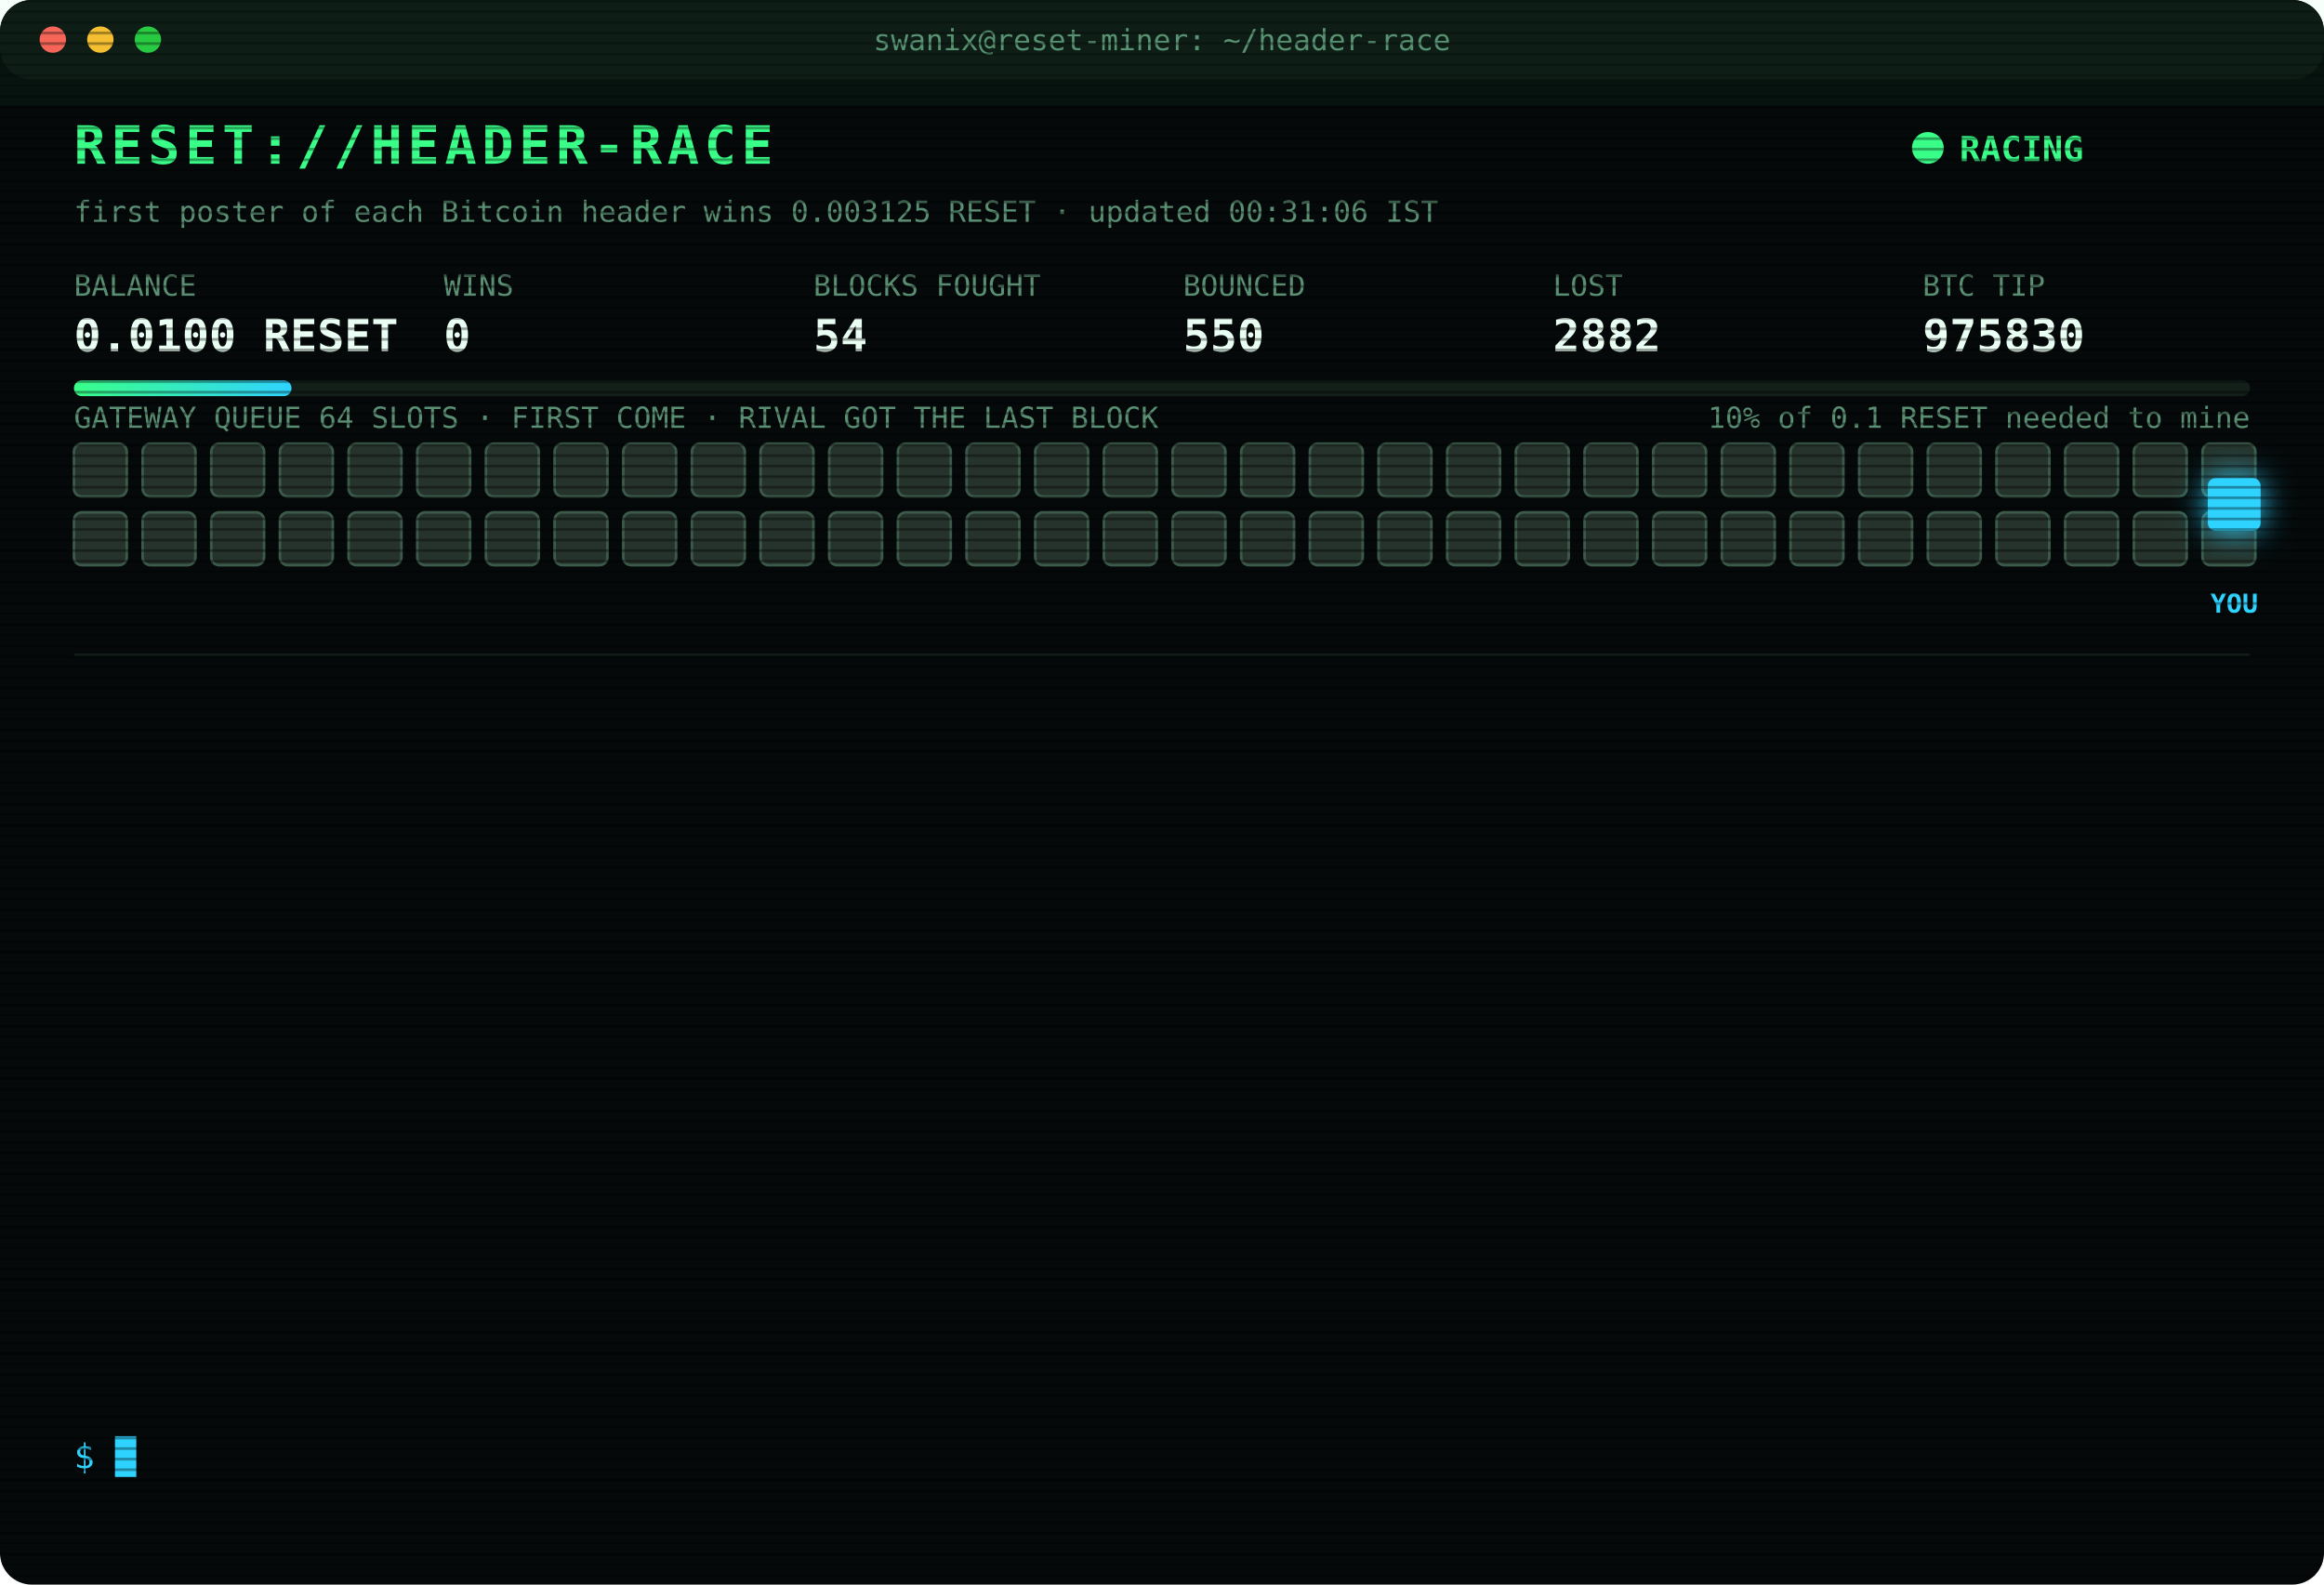
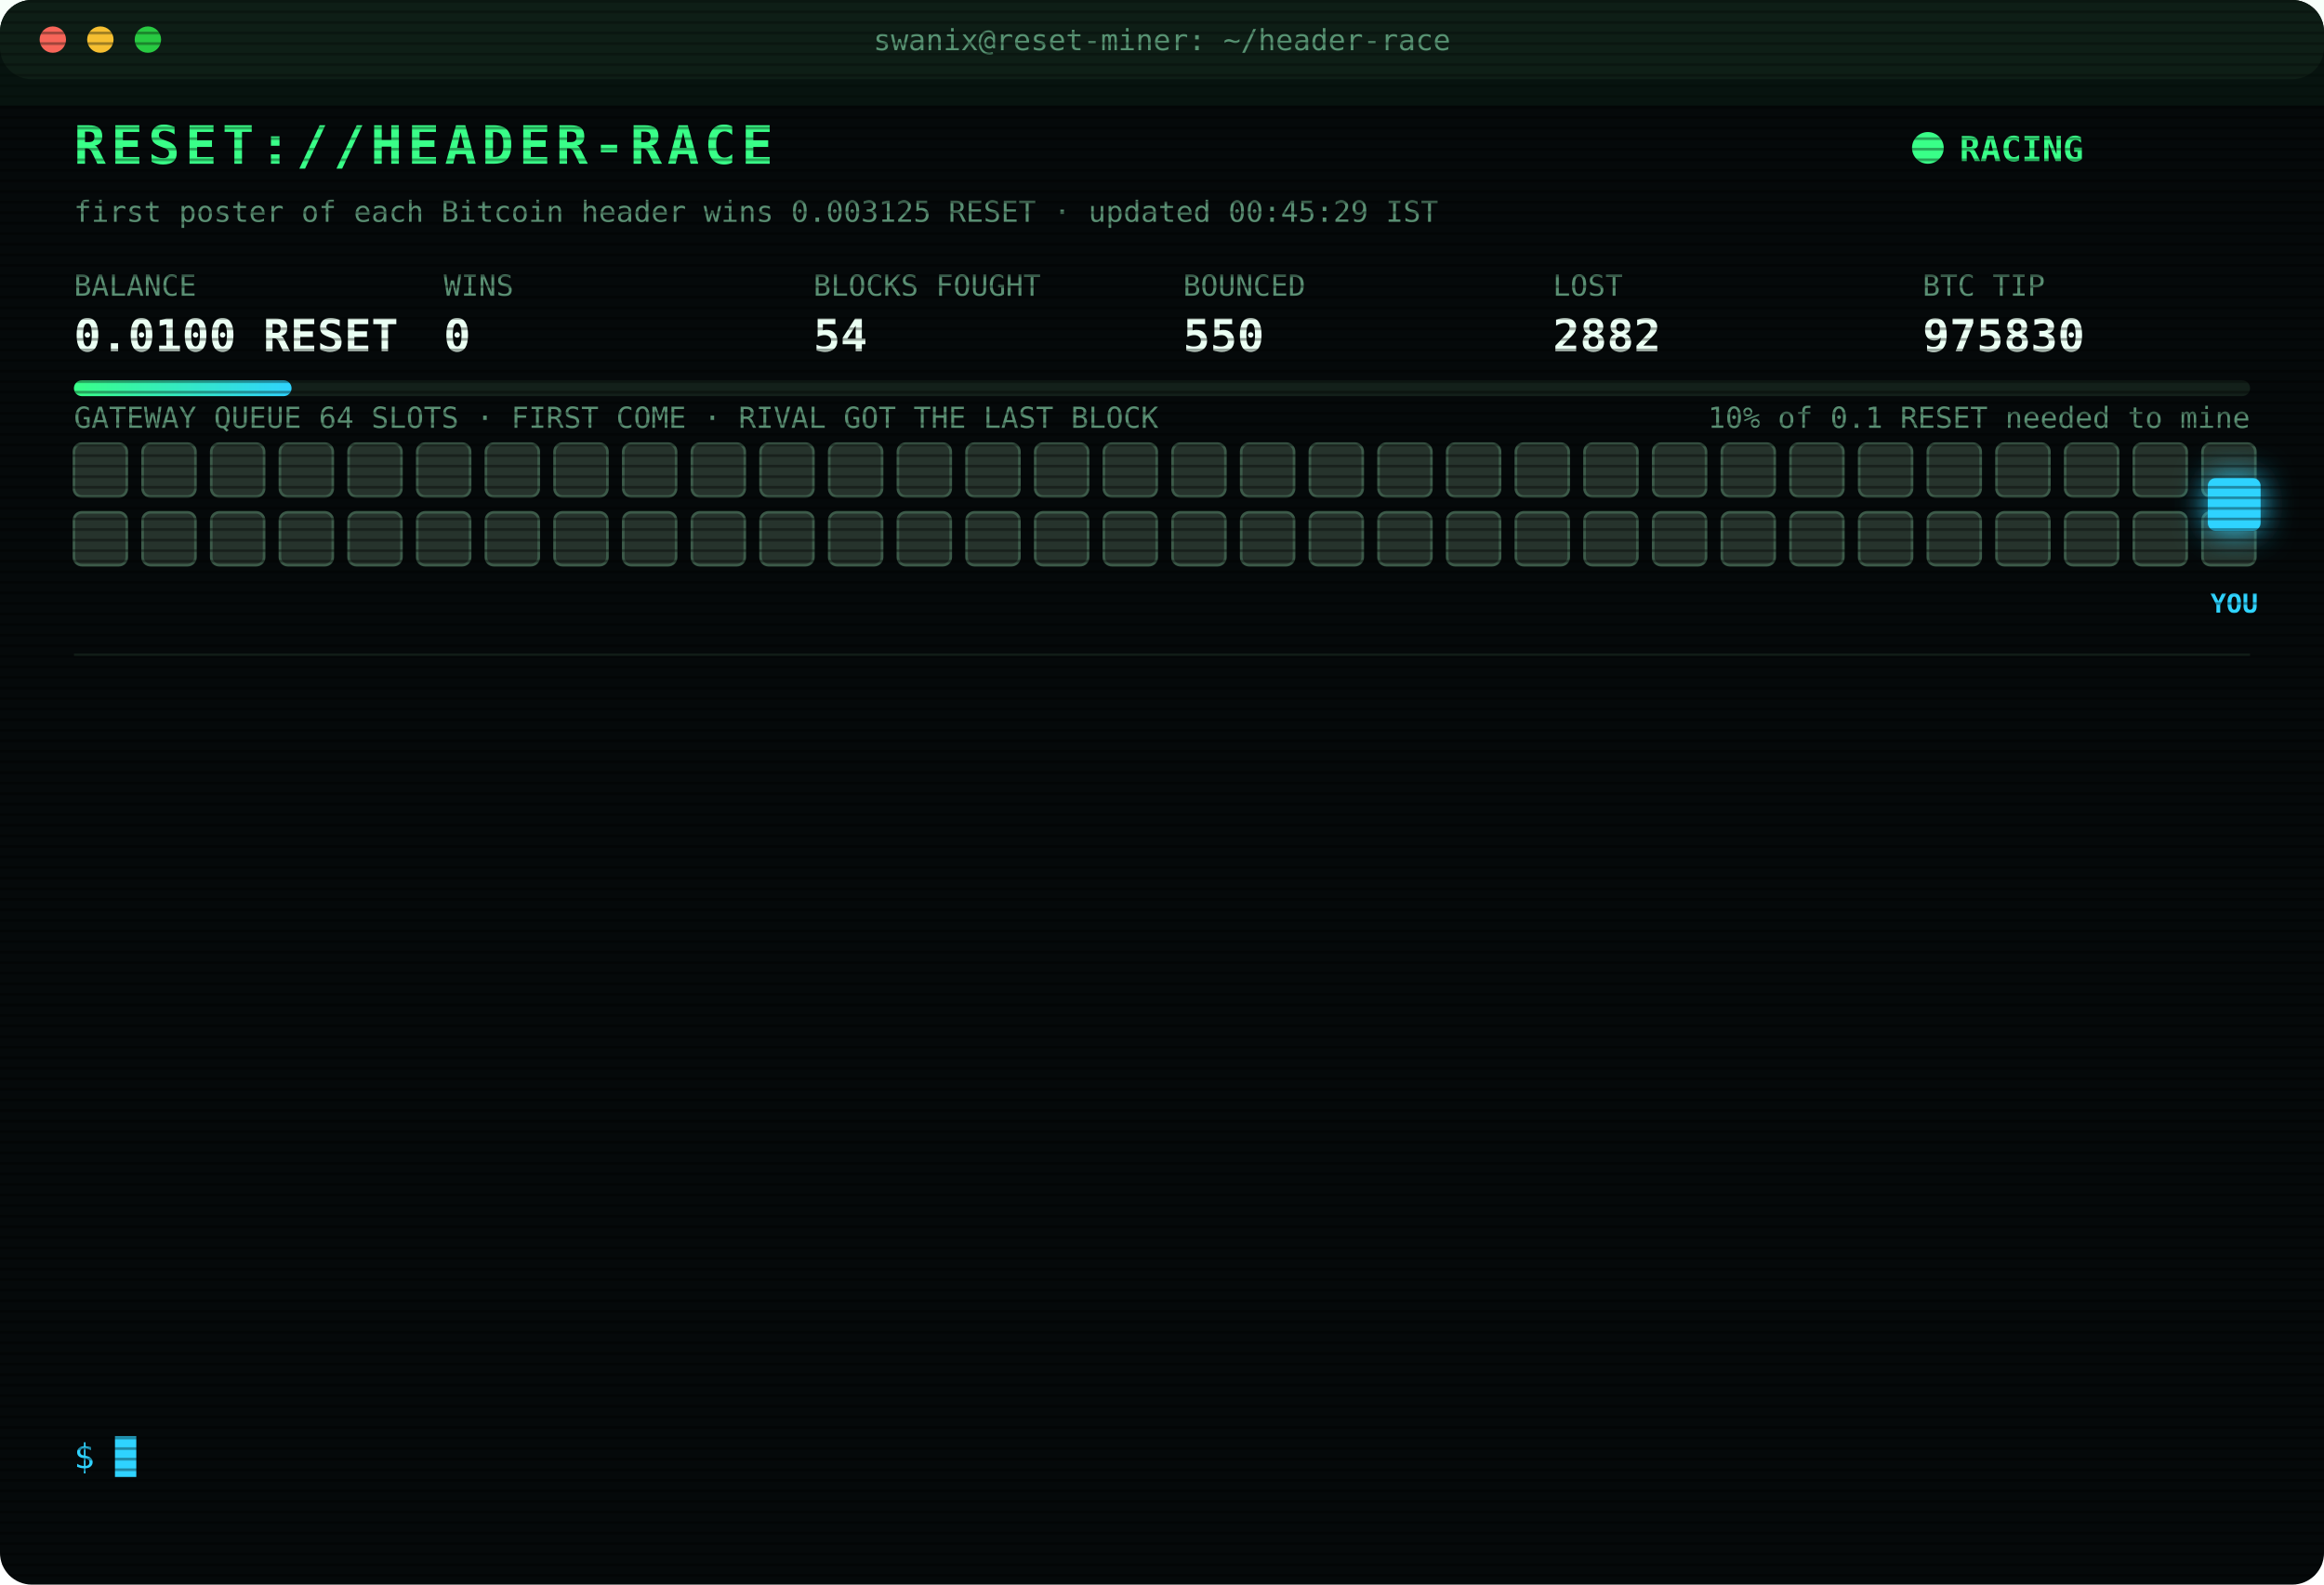
<svg xmlns="http://www.w3.org/2000/svg" width="880" height="600" viewBox="0 0 880 600" font-family="ui-monospace,SFMono-Regular,Menlo,Consolas,monospace">
  <style>
text{font-size:13px;fill:#7CFFB2}
.title{font-size:20px;font-weight:700;fill:#39FF88;letter-spacing:2px;animation:glitch 3s infinite steps(1)}
.sub{fill:#2fd3ff}.k{fill:#5a8f73;font-size:11px}.v{font-size:17px;font-weight:700;fill:#eafff3}
.ts{fill:#3f6b56}.boot{fill:#2fd3ff}.dim{fill:#5a8f73}.bad{fill:#ff4d6d}.warn{fill:#ffd23f}.mag{fill:#ff5cf0}.win{fill:#39FF88;font-weight:700}
.tag{font-size:10px;fill:#2fd3ff;font-weight:700}
.rival{fill:#26332c;stroke:#3c5a49;animation:jam 1.2s infinite alternate}
.idle{fill:#141c18;stroke:#22302a;animation:breathe 4s infinite}
.me{fill:#2fd3ff;filter:drop-shadow(0 0 6px #2fd3ff)}
.hover{animation:nudge 1.1s infinite ease-in-out}.bounce{animation:kick 1.4s infinite}
.ln{opacity:0;animation:in .4s forwards}
.cur{animation:blink 1s infinite steps(1)}
.scan{animation:scan 6s infinite linear}
.led{animation:blink 1.4s infinite}
@keyframes in{from{opacity:0;transform:translateX(-6px)}to{opacity:1;transform:none}}
@keyframes blink{50%{opacity:0}}
@keyframes jam{to{fill:#33463b}}
@keyframes breathe{50%{opacity:.4}}
@keyframes nudge{50%{transform:translateX(-10px)}}
@keyframes kick{0%,100%{transform:none}30%{transform:translateX(-14px)}55%{transform:translateX(10px) translateY(-6px)}}
@keyframes glitch{0%,92%{transform:none}93%{transform:translateX(2px);fill:#ff4d6d}95%{transform:translateX(-2px);fill:#2fd3ff}97%{transform:none}}
@keyframes scan{from{transform:translateY(-40px)}to{transform:translateY(600px)}}
</style>
  <defs>
    <pattern id="sl" width="4" height="4" patternUnits="userSpaceOnUse">
      <rect width="4" height="1" fill="#000" opacity=".35" />
    </pattern>
    <linearGradient id="bar">
      <stop offset="0" stop-color="#39FF88" />
      <stop offset="1" stop-color="#2fd3ff" />
    </linearGradient>
  </defs>
  <rect width="880" height="600" rx="12" fill="#05090a" />
  <rect width="880" height="30" rx="12" fill="#0d1512" />
  <circle cx="20" cy="15" r="5" fill="#ff5f57" />
  <circle cx="38" cy="15" r="5" fill="#febc2e" />
  <circle cx="56" cy="15" r="5" fill="#28c840" />
  <text x="440" y="19" text-anchor="middle" class="k">swanix@reset-miner: ~/header-race</text>
  <text x="28" y="62" class="title">RESET://HEADER-RACE</text>
  <circle class="led" cx="730" cy="56" r="6" fill="#39FF88" />
  <text x="742" y="61" class="win">RACING</text>
-   <text x="28" y="84" class="k">first poster of each Bitcoin header wins 0.003125 RESET · updated 00:31:06 IST</text>
+   <text x="28" y="84" class="k">first poster of each Bitcoin header wins 0.003125 RESET · updated 00:45:29 IST</text>
  <text x="28" y="112" class="k">BALANCE</text>
  <text x="28" y="133" class="v">0.0100 RESET</text>
  <text x="168" y="112" class="k">WINS</text>
  <text x="168" y="133" class="v">0</text>
  <text x="308" y="112" class="k">BLOCKS FOUGHT</text>
  <text x="308" y="133" class="v">54</text>
  <text x="448" y="112" class="k">BOUNCED</text>
  <text x="448" y="133" class="v">550</text>
  <text x="588" y="112" class="k">LOST</text>
  <text x="588" y="133" class="v">2882</text>
  <text x="728" y="112" class="k">BTC TIP</text>
  <text x="728" y="133" class="v">975830</text>
  <rect x="28" y="144" width="824" height="6" rx="3" fill="#13201a" />
  <rect x="28" y="144" width="82.4" height="6" rx="3" fill="url(#bar)" />
  <text x="852" y="162" text-anchor="end" class="k">10% of 0.1 RESET needed to mine</text>
  <text x="28" y="162" class="k">GATEWAY QUEUE 64 SLOTS · FIRST COME · RIVAL GOT THE LAST BLOCK</text>
  <rect class="rival" x="28" y="168" width="20" height="20" rx="3" style="animation-delay:0.00s" />
  <rect class="rival" x="54" y="168" width="20" height="20" rx="3" style="animation-delay:0.05s" />
  <rect class="rival" x="80" y="168" width="20" height="20" rx="3" style="animation-delay:0.10s" />
  <rect class="rival" x="106" y="168" width="20" height="20" rx="3" style="animation-delay:0.15s" />
  <rect class="rival" x="132" y="168" width="20" height="20" rx="3" style="animation-delay:0.20s" />
  <rect class="rival" x="158" y="168" width="20" height="20" rx="3" style="animation-delay:0.25s" />
  <rect class="rival" x="184" y="168" width="20" height="20" rx="3" style="animation-delay:0.30s" />
  <rect class="rival" x="210" y="168" width="20" height="20" rx="3" style="animation-delay:0.35s" />
  <rect class="rival" x="236" y="168" width="20" height="20" rx="3" style="animation-delay:0.40s" />
  <rect class="rival" x="262" y="168" width="20" height="20" rx="3" style="animation-delay:0.45s" />
  <rect class="rival" x="288" y="168" width="20" height="20" rx="3" style="animation-delay:0.50s" />
  <rect class="rival" x="314" y="168" width="20" height="20" rx="3" style="animation-delay:0.55s" />
  <rect class="rival" x="340" y="168" width="20" height="20" rx="3" style="animation-delay:0.60s" />
  <rect class="rival" x="366" y="168" width="20" height="20" rx="3" style="animation-delay:0.65s" />
  <rect class="rival" x="392" y="168" width="20" height="20" rx="3" style="animation-delay:0.70s" />
  <rect class="rival" x="418" y="168" width="20" height="20" rx="3" style="animation-delay:0.75s" />
  <rect class="rival" x="444" y="168" width="20" height="20" rx="3" style="animation-delay:0.80s" />
  <rect class="rival" x="470" y="168" width="20" height="20" rx="3" style="animation-delay:0.85s" />
  <rect class="rival" x="496" y="168" width="20" height="20" rx="3" style="animation-delay:0.90s" />
  <rect class="rival" x="522" y="168" width="20" height="20" rx="3" style="animation-delay:0.95s" />
  <rect class="rival" x="548" y="168" width="20" height="20" rx="3" style="animation-delay:1.00s" />
  <rect class="rival" x="574" y="168" width="20" height="20" rx="3" style="animation-delay:1.05s" />
  <rect class="rival" x="600" y="168" width="20" height="20" rx="3" style="animation-delay:1.10s" />
  <rect class="rival" x="626" y="168" width="20" height="20" rx="3" style="animation-delay:1.15s" />
  <rect class="rival" x="652" y="168" width="20" height="20" rx="3" style="animation-delay:1.20s" />
  <rect class="rival" x="678" y="168" width="20" height="20" rx="3" style="animation-delay:1.25s" />
  <rect class="rival" x="704" y="168" width="20" height="20" rx="3" style="animation-delay:1.30s" />
  <rect class="rival" x="730" y="168" width="20" height="20" rx="3" style="animation-delay:1.35s" />
  <rect class="rival" x="756" y="168" width="20" height="20" rx="3" style="animation-delay:1.40s" />
  <rect class="rival" x="782" y="168" width="20" height="20" rx="3" style="animation-delay:1.45s" />
  <rect class="rival" x="808" y="168" width="20" height="20" rx="3" style="animation-delay:1.50s" />
  <rect class="rival" x="834" y="168" width="20" height="20" rx="3" style="animation-delay:1.55s" />
  <rect class="rival" x="28" y="194" width="20" height="20" rx="3" style="animation-delay:1.60s" />
  <rect class="rival" x="54" y="194" width="20" height="20" rx="3" style="animation-delay:1.65s" />
  <rect class="rival" x="80" y="194" width="20" height="20" rx="3" style="animation-delay:1.70s" />
  <rect class="rival" x="106" y="194" width="20" height="20" rx="3" style="animation-delay:1.75s" />
  <rect class="rival" x="132" y="194" width="20" height="20" rx="3" style="animation-delay:1.80s" />
  <rect class="rival" x="158" y="194" width="20" height="20" rx="3" style="animation-delay:1.85s" />
  <rect class="rival" x="184" y="194" width="20" height="20" rx="3" style="animation-delay:1.90s" />
  <rect class="rival" x="210" y="194" width="20" height="20" rx="3" style="animation-delay:1.95s" />
  <rect class="rival" x="236" y="194" width="20" height="20" rx="3" style="animation-delay:2.00s" />
  <rect class="rival" x="262" y="194" width="20" height="20" rx="3" style="animation-delay:2.05s" />
  <rect class="rival" x="288" y="194" width="20" height="20" rx="3" style="animation-delay:2.10s" />
  <rect class="rival" x="314" y="194" width="20" height="20" rx="3" style="animation-delay:2.15s" />
  <rect class="rival" x="340" y="194" width="20" height="20" rx="3" style="animation-delay:2.20s" />
  <rect class="rival" x="366" y="194" width="20" height="20" rx="3" style="animation-delay:2.25s" />
  <rect class="rival" x="392" y="194" width="20" height="20" rx="3" style="animation-delay:2.30s" />
  <rect class="rival" x="418" y="194" width="20" height="20" rx="3" style="animation-delay:2.35s" />
  <rect class="rival" x="444" y="194" width="20" height="20" rx="3" style="animation-delay:2.40s" />
  <rect class="rival" x="470" y="194" width="20" height="20" rx="3" style="animation-delay:2.45s" />
  <rect class="rival" x="496" y="194" width="20" height="20" rx="3" style="animation-delay:2.50s" />
  <rect class="rival" x="522" y="194" width="20" height="20" rx="3" style="animation-delay:2.55s" />
  <rect class="rival" x="548" y="194" width="20" height="20" rx="3" style="animation-delay:2.60s" />
  <rect class="rival" x="574" y="194" width="20" height="20" rx="3" style="animation-delay:2.65s" />
  <rect class="rival" x="600" y="194" width="20" height="20" rx="3" style="animation-delay:2.70s" />
  <rect class="rival" x="626" y="194" width="20" height="20" rx="3" style="animation-delay:2.75s" />
  <rect class="rival" x="652" y="194" width="20" height="20" rx="3" style="animation-delay:2.80s" />
  <rect class="rival" x="678" y="194" width="20" height="20" rx="3" style="animation-delay:2.85s" />
  <rect class="rival" x="704" y="194" width="20" height="20" rx="3" style="animation-delay:2.90s" />
  <rect class="rival" x="730" y="194" width="20" height="20" rx="3" style="animation-delay:2.95s" />
  <rect class="rival" x="756" y="194" width="20" height="20" rx="3" style="animation-delay:3.00s" />
  <rect class="rival" x="782" y="194" width="20" height="20" rx="3" style="animation-delay:3.05s" />
  <rect class="rival" x="808" y="194" width="20" height="20" rx="3" style="animation-delay:3.10s" />
  <rect class="rival" x="834" y="194" width="20" height="20" rx="3" style="animation-delay:3.15s" />
  <g class="hover">
    <rect class="me" x="836" y="181" width="20" height="20" rx="3" />
    <text class="tag" x="846" y="232" text-anchor="middle">YOU</text>
  </g>
  <line x1="28" x2="852" y1="248" y2="248" stroke="#13201a" />
  <g class="ln" style="animation-delay:0.40s">
    <text x="28" y="270" class="ts">22:40:16</text>
    <text x="104" y="270" class="bad">[LOST] #975820 taken by a rival miner</text>
  </g>
  <g class="ln" style="animation-delay:0.65s">
    <text x="28" y="292" class="ts">22:40:46</text>
    <text x="104" y="292" class="dim">[STINT END] calls 761 · wins 0</text>
  </g>
  <g class="ln" style="animation-delay:0.90s">
    <text x="28" y="314" class="ts">22:45:30</text>
    <text x="104" y="314" class="boot">[BOOT] racer v3 online · 3 feeds · stint 340m</text>
  </g>
  <g class="ln" style="animation-delay:1.15s">
    <text x="28" y="336" class="ts">22:51:48</text>
    <text x="104" y="336" class="bad">[LOST] #975821 taken by a rival miner</text>
  </g>
  <g class="ln" style="animation-delay:1.40s">
    <text x="28" y="358" class="ts">22:55:16</text>
    <text x="104" y="358" class="bad">[LOST] #975822 taken by a rival miner</text>
  </g>
  <g class="ln" style="animation-delay:1.65s">
    <text x="28" y="380" class="ts">23:03:17</text>
    <text x="104" y="380" class="bad">[LOST] #975823 taken by a rival miner</text>
  </g>
  <g class="ln" style="animation-delay:1.90s">
    <text x="28" y="402" class="ts">23:17:13</text>
    <text x="104" y="402" class="bad">[LOST] #975824 taken by a rival miner</text>
  </g>
  <g class="ln" style="animation-delay:2.15s">
    <text x="28" y="424" class="ts">23:30:30</text>
    <text x="104" y="424" class="bad">[LOST] #975825 taken by a rival miner</text>
  </g>
  <g class="ln" style="animation-delay:2.40s">
    <text x="28" y="446" class="ts">23:30:42</text>
    <text x="104" y="446" class="bad">[LOST] #975826 taken by a rival miner</text>
  </g>
  <g class="ln" style="animation-delay:2.65s">
    <text x="28" y="468" class="ts">00:06:33</text>
    <text x="104" y="468" class="bad">[LOST] #975827 taken by a rival miner</text>
  </g>
  <g class="ln" style="animation-delay:2.90s">
    <text x="28" y="490" class="ts">00:13:10</text>
    <text x="104" y="490" class="bad">[LOST] #975828 taken by a rival miner</text>
  </g>
  <g class="ln" style="animation-delay:3.15s">
    <text x="28" y="512" class="ts">00:21:00</text>
    <text x="104" y="512" class="bad">[LOST] #975829 taken by a rival miner</text>
  </g>
  <g class="ln" style="animation-delay:3.40s">
    <text x="28" y="534" class="ts">00:31:06</text>
    <text x="104" y="534" class="bad">[LOST] #975830 taken by a rival miner</text>
  </g>
  <text x="28" y="556" class="sub">$ <tspan class="cur">█</tspan>
  </text>
  <rect width="880" height="600" rx="12" fill="url(#sl)" pointer-events="none" />
  <rect class="scan" width="880" height="40" fill="#39FF88" opacity=".04" />
</svg>
